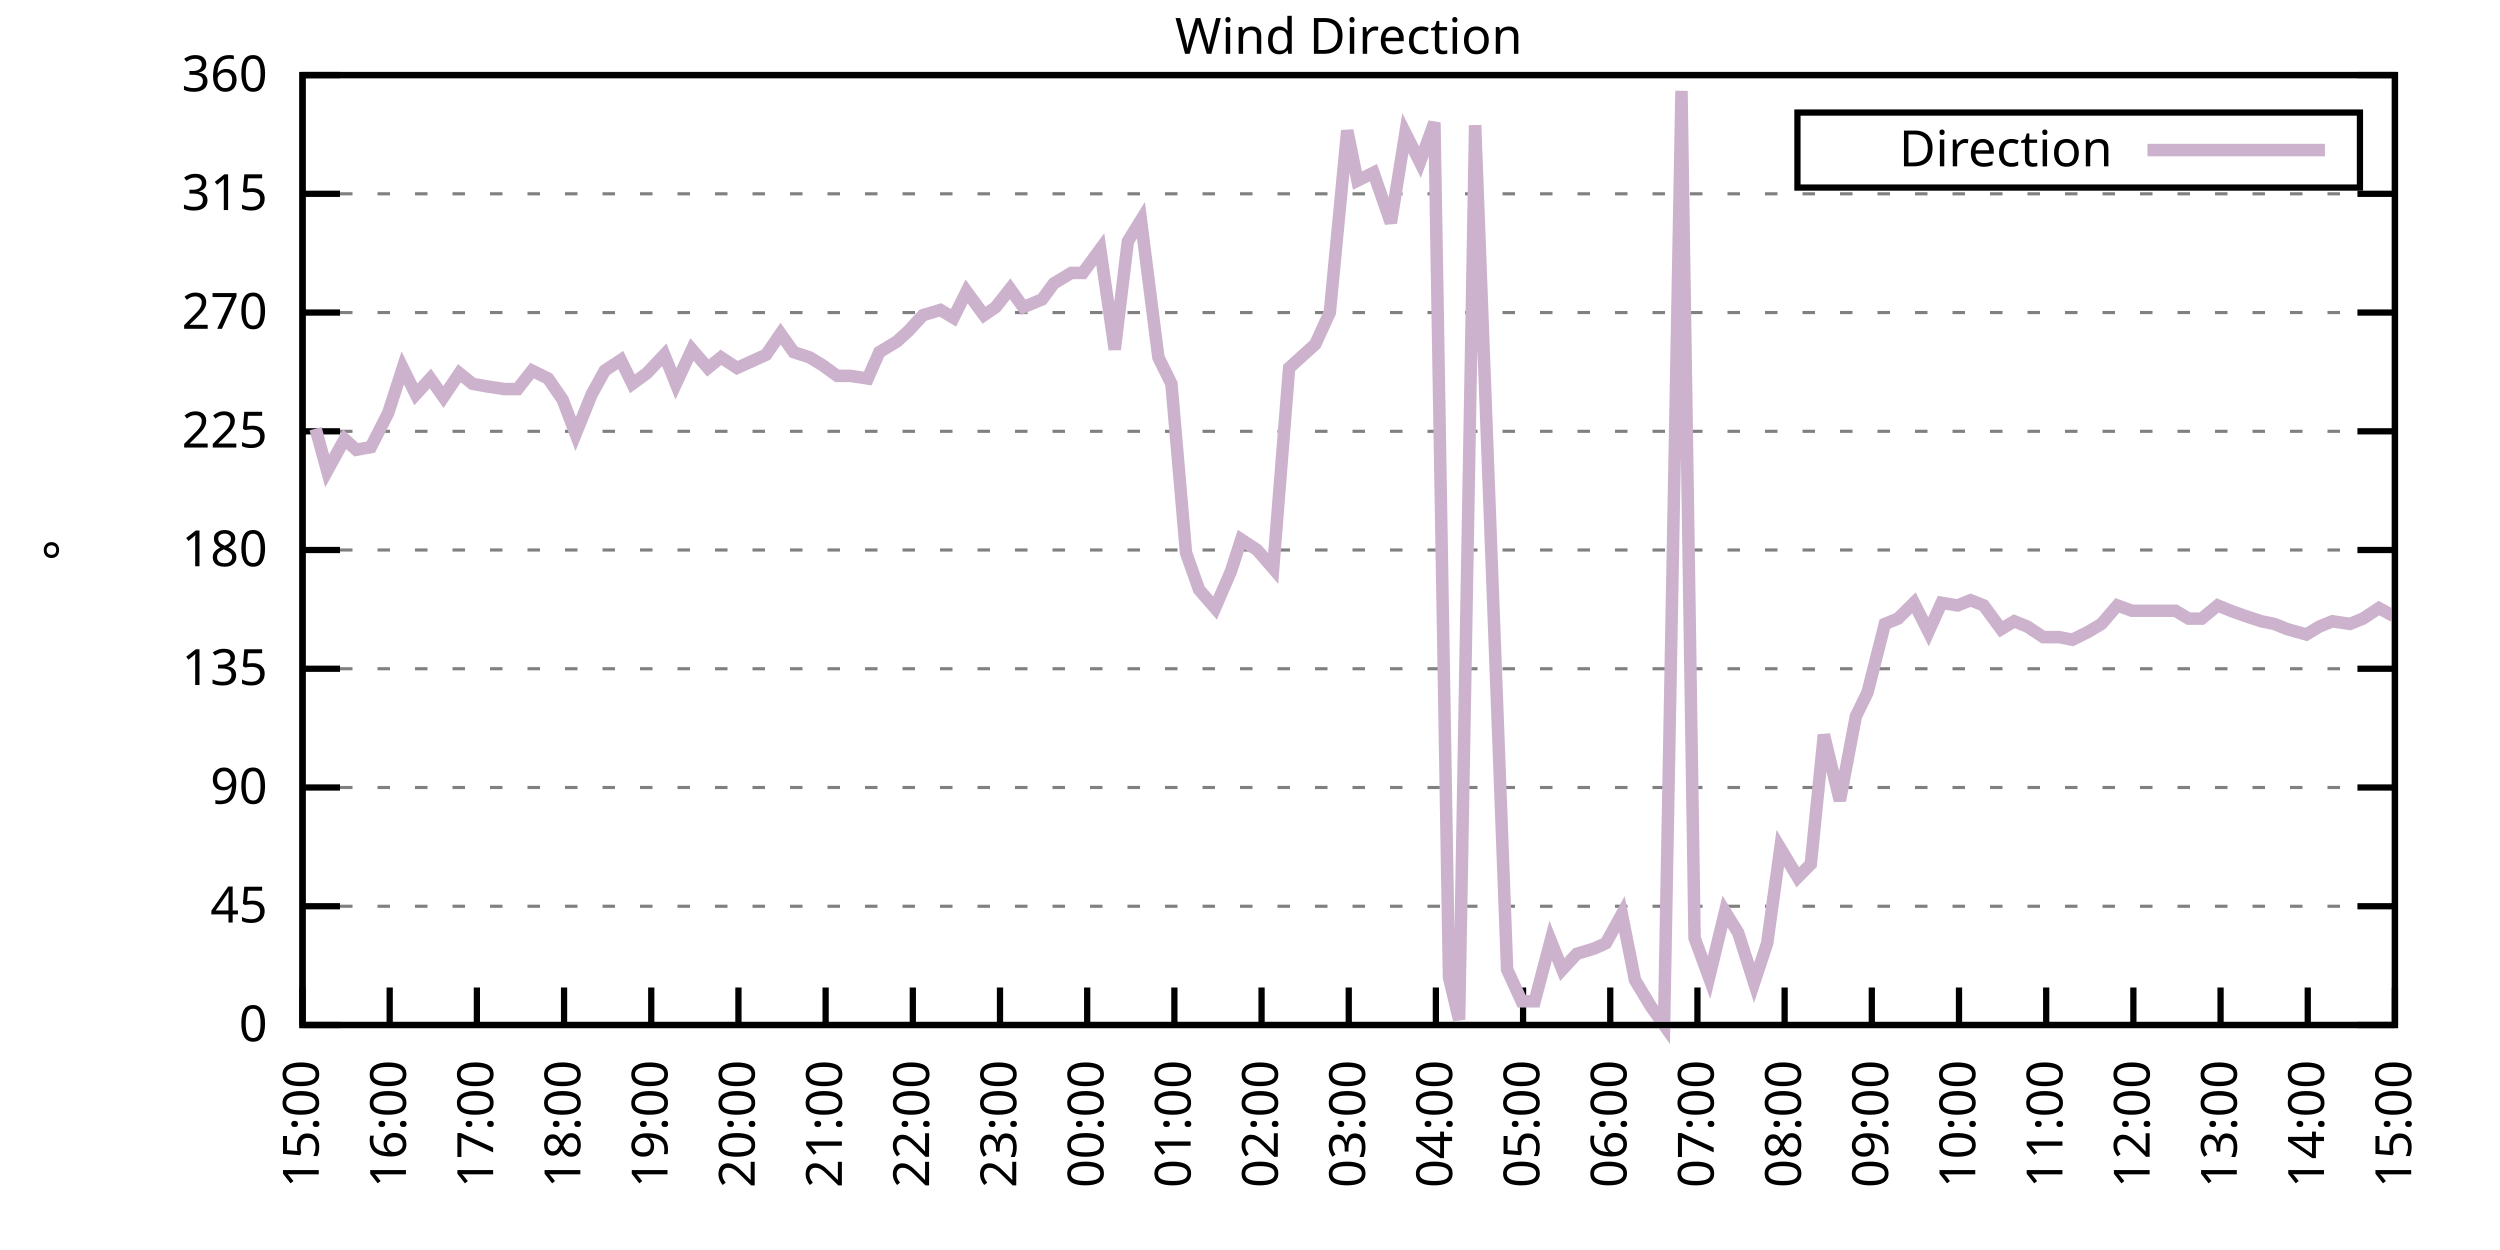
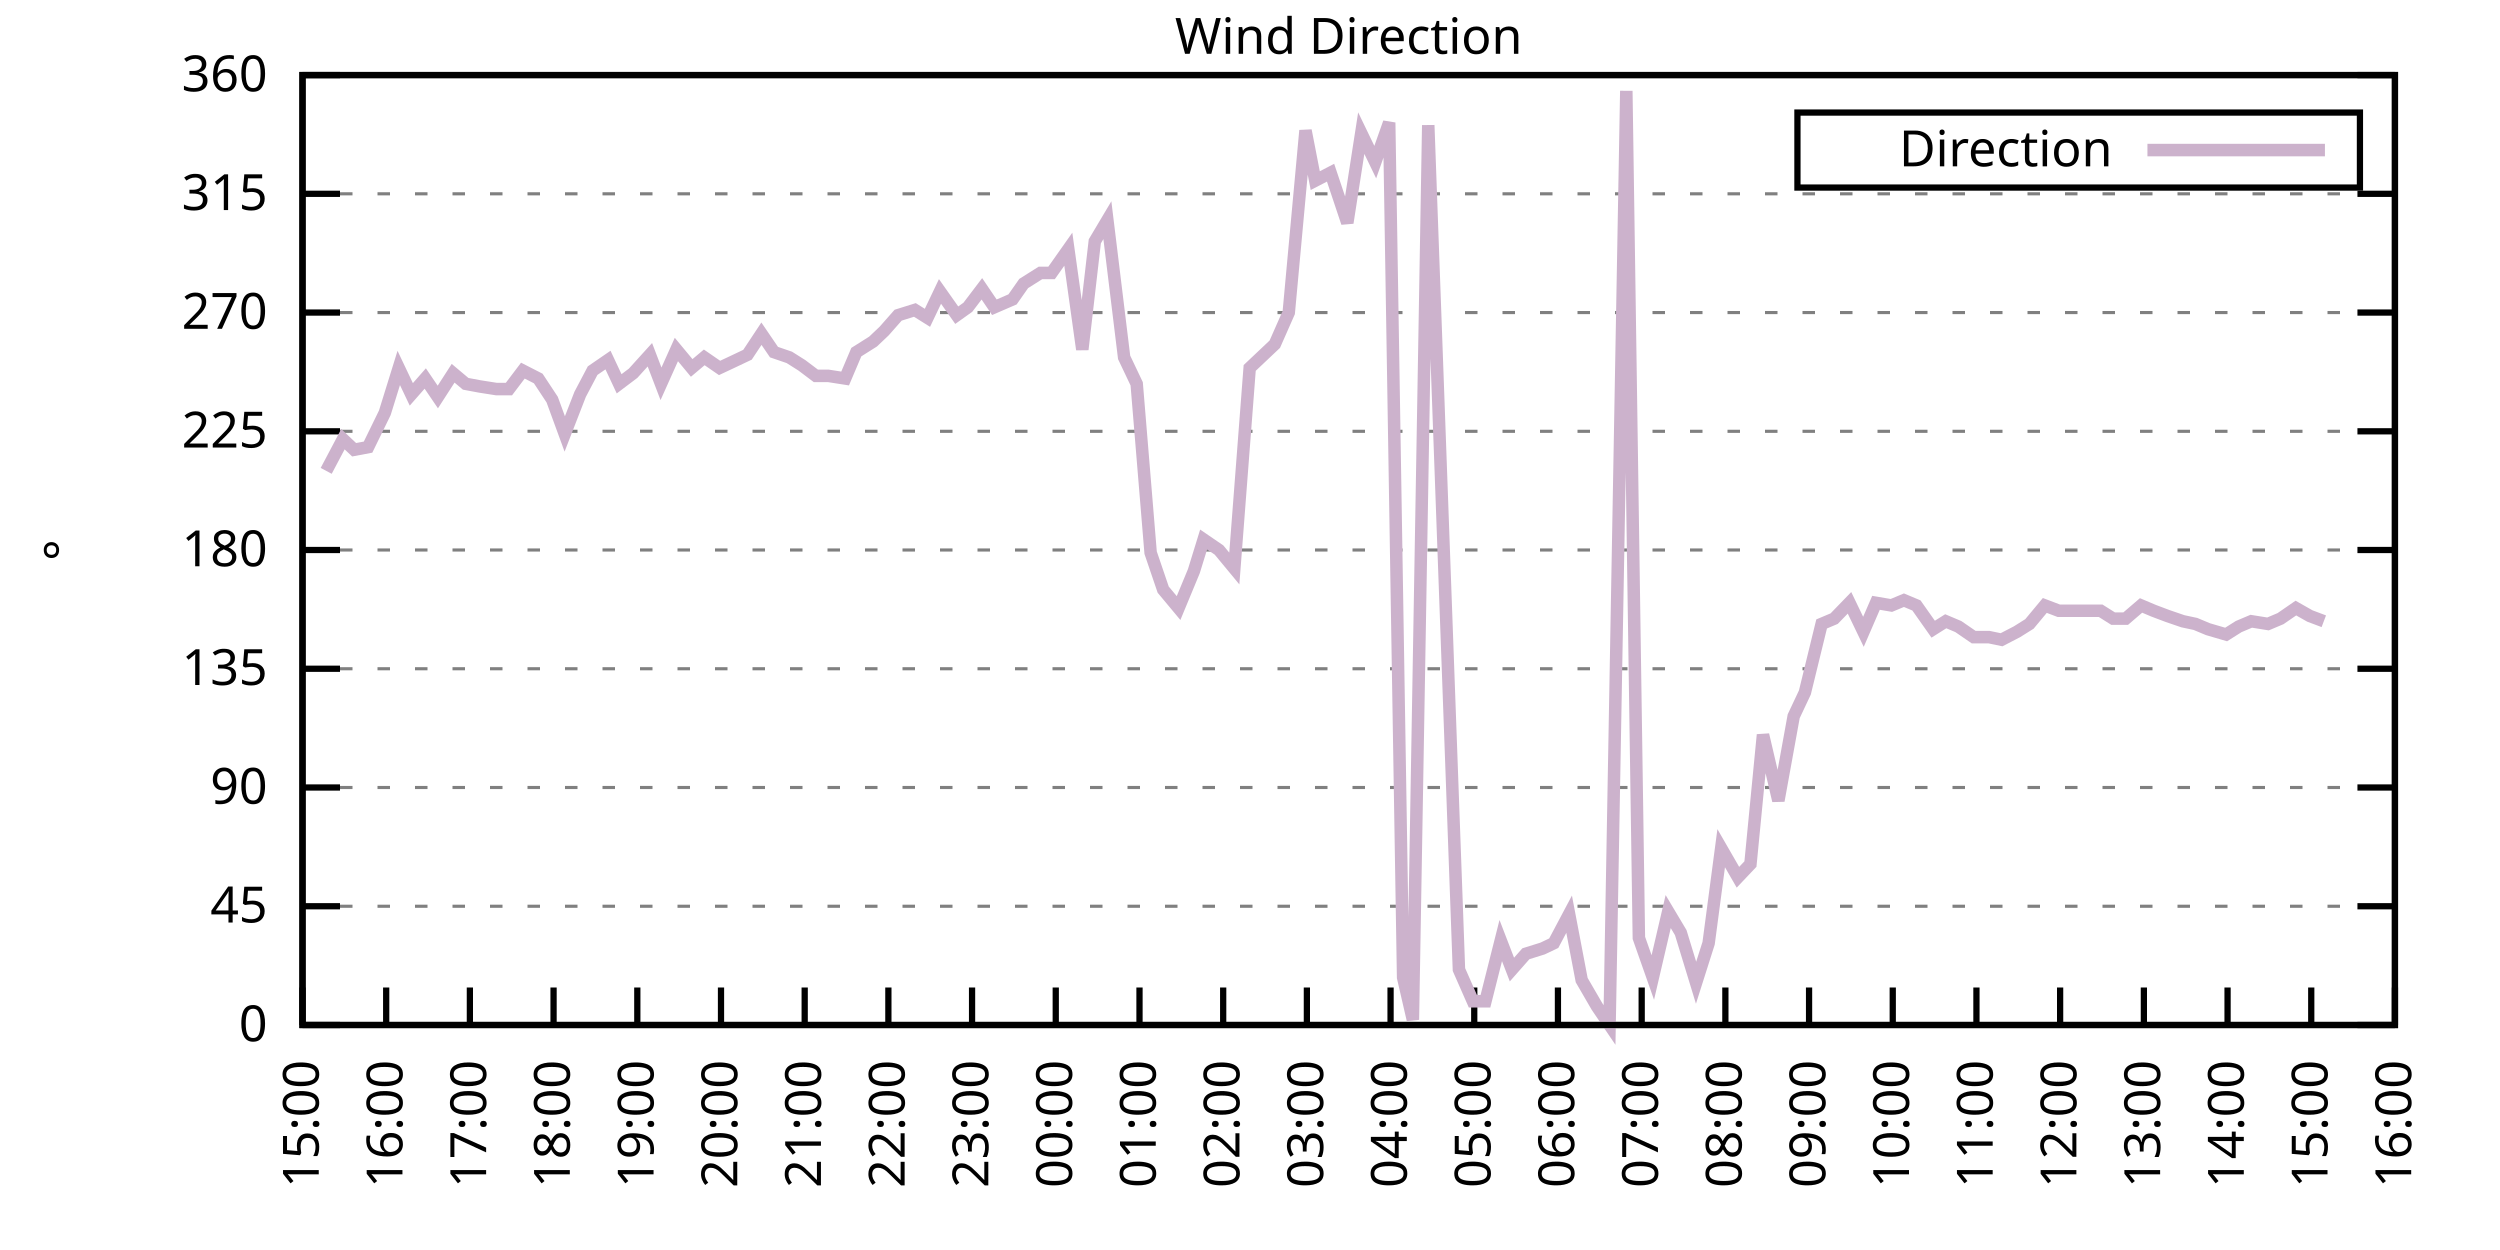
<svg xmlns="http://www.w3.org/2000/svg" xmlns:xlink="http://www.w3.org/1999/xlink" width="400" height="200" viewBox="0 0 400 200">
  <g id="gnuplot_canvas">
    <rect x="0" y="0" width="400" height="200" fill="none" />
    <defs>
      <circle id="gpDot" r="0.5" stroke-width="0.5" stroke="currentColor" />
      <path id="gpPt0" stroke-width="0.333" stroke="currentColor" d="M-1,0 h2 M0,-1 v2" />
      <path id="gpPt1" stroke-width="0.333" stroke="currentColor" d="M-1,-1 L1,1 M1,-1 L-1,1" />
      <path id="gpPt2" stroke-width="0.333" stroke="currentColor" d="M-1,0 L1,0 M0,-1 L0,1 M-1,-1 L1,1 M-1,1 L1,-1" />
      <rect id="gpPt3" stroke-width="0.333" stroke="currentColor" x="-1" y="-1" width="2" height="2" />
      <rect id="gpPt4" stroke-width="0.333" stroke="currentColor" fill="currentColor" x="-1" y="-1" width="2" height="2" />
      <circle id="gpPt5" stroke-width="0.333" stroke="currentColor" cx="0" cy="0" r="1" />
      <use xlink:href="#gpPt5" id="gpPt6" fill="currentColor" stroke="none" />
      <path id="gpPt7" stroke-width="0.333" stroke="currentColor" d="M0,-1.33 L-1.33,0.67 L1.33,0.67 z" />
      <use xlink:href="#gpPt7" id="gpPt8" fill="currentColor" stroke="none" />
      <use xlink:href="#gpPt7" id="gpPt9" stroke="currentColor" transform="rotate(180)" />
      <use xlink:href="#gpPt9" id="gpPt10" fill="currentColor" stroke="none" />
      <use xlink:href="#gpPt3" id="gpPt11" stroke="currentColor" transform="rotate(45)" />
      <use xlink:href="#gpPt11" id="gpPt12" fill="currentColor" stroke="none" />
      <path id="gpPt13" stroke-width="0.333" stroke="currentColor" d="M0,1.330 L1.265,0.411 L0.782,-1.067 L-0.782,-1.076 L-1.265,0.411 z" />
      <use xlink:href="#gpPt13" id="gpPt14" fill="currentColor" stroke="none" />
      <filter id="textbox" filterUnits="objectBoundingBox" x="0" y="0" height="1" width="1">
        <feFlood flood-color="white" flood-opacity="1" result="bgnd" />
        <feComposite in="SourceGraphic" in2="bgnd" operator="atop" />
      </filter>
      <filter id="greybox" filterUnits="objectBoundingBox" x="0" y="0" height="1" width="1">
        <feFlood flood-color="lightgrey" flood-opacity="1" result="grey" />
        <feComposite in="SourceGraphic" in2="grey" operator="atop" />
      </filter>
    </defs>
    <g fill="none" color="white" stroke="currentColor" stroke-width="1.00" stroke-linecap="butt" stroke-linejoin="miter">
</g>
    <g fill="none" color="black" stroke="currentColor" stroke-width="1.00" stroke-linecap="butt" stroke-linejoin="miter">
      <g stroke="none" shape-rendering="crispEdges">
        <polygon fill="rgb(255, 255, 255)" points="48.40,164.00 383.18,164.00 383.18,12.02 48.40,12.02 " />
      </g>
    </g>
    <g fill="none" color="black" stroke="currentColor" stroke-width="1.00" stroke-linecap="butt" stroke-linejoin="miter">
</g>
    <g fill="none" color="black" stroke="black" stroke-width="0.50" stroke-linecap="butt" stroke-linejoin="miter">
</g>
    <g fill="none" color="gray" stroke="currentColor" stroke-width="0.50" stroke-linecap="butt" stroke-linejoin="miter">
      <path stroke="gray" stroke-dasharray="2,4" class="gridline" d="M48.40,164.00 L383.19,164.00  " />
    </g>
    <g fill="none" color="gray" stroke="gray" stroke-width="1.00" stroke-linecap="butt" stroke-linejoin="miter">
</g>
    <g fill="none" color="black" stroke="currentColor" stroke-width="1.00" stroke-linecap="butt" stroke-linejoin="miter">
      <path stroke="black" d="M48.40,164.00 L54.40,164.00 M383.19,164.00 L377.19,164.00  " />
      <g transform="translate(42.80,166.60)" stroke="none" fill="black" font-family="Sans" font-size="8.00" text-anchor="end">
        <text>
          <tspan font-family="Sans"> 0</tspan>
        </text>
      </g>
    </g>
    <g fill="none" color="black" stroke="currentColor" stroke-width="1.00" stroke-linecap="butt" stroke-linejoin="miter">
</g>
    <g fill="none" color="black" stroke="black" stroke-width="0.50" stroke-linecap="butt" stroke-linejoin="miter">
</g>
    <g fill="none" color="gray" stroke="currentColor" stroke-width="0.50" stroke-linecap="butt" stroke-linejoin="miter">
      <path stroke="gray" stroke-dasharray="2,4" class="gridline" d="M48.40,145.00 L383.19,145.00  " />
    </g>
    <g fill="none" color="gray" stroke="gray" stroke-width="1.00" stroke-linecap="butt" stroke-linejoin="miter">
</g>
    <g fill="none" color="black" stroke="currentColor" stroke-width="1.00" stroke-linecap="butt" stroke-linejoin="miter">
      <path stroke="black" d="M48.40,145.00 L54.40,145.00 M383.19,145.00 L377.19,145.00  " />
      <g transform="translate(42.80,147.60)" stroke="none" fill="black" font-family="Sans" font-size="8.00" text-anchor="end">
        <text>
          <tspan font-family="Sans"> 45</tspan>
        </text>
      </g>
    </g>
    <g fill="none" color="black" stroke="currentColor" stroke-width="1.00" stroke-linecap="butt" stroke-linejoin="miter">
</g>
    <g fill="none" color="black" stroke="black" stroke-width="0.50" stroke-linecap="butt" stroke-linejoin="miter">
</g>
    <g fill="none" color="gray" stroke="currentColor" stroke-width="0.50" stroke-linecap="butt" stroke-linejoin="miter">
      <path stroke="gray" stroke-dasharray="2,4" class="gridline" d="M48.40,126.00 L383.19,126.00  " />
    </g>
    <g fill="none" color="gray" stroke="gray" stroke-width="1.00" stroke-linecap="butt" stroke-linejoin="miter">
</g>
    <g fill="none" color="black" stroke="currentColor" stroke-width="1.00" stroke-linecap="butt" stroke-linejoin="miter">
      <path stroke="black" d="M48.40,126.00 L54.40,126.00 M383.19,126.00 L377.19,126.00  " />
      <g transform="translate(42.80,128.60)" stroke="none" fill="black" font-family="Sans" font-size="8.00" text-anchor="end">
        <text>
          <tspan font-family="Sans"> 90</tspan>
        </text>
      </g>
    </g>
    <g fill="none" color="black" stroke="currentColor" stroke-width="1.00" stroke-linecap="butt" stroke-linejoin="miter">
</g>
    <g fill="none" color="black" stroke="black" stroke-width="0.50" stroke-linecap="butt" stroke-linejoin="miter">
</g>
    <g fill="none" color="gray" stroke="currentColor" stroke-width="0.50" stroke-linecap="butt" stroke-linejoin="miter">
      <path stroke="gray" stroke-dasharray="2,4" class="gridline" d="M48.40,107.00 L383.19,107.00  " />
    </g>
    <g fill="none" color="gray" stroke="gray" stroke-width="1.00" stroke-linecap="butt" stroke-linejoin="miter">
</g>
    <g fill="none" color="black" stroke="currentColor" stroke-width="1.00" stroke-linecap="butt" stroke-linejoin="miter">
      <path stroke="black" d="M48.40,107.00 L54.40,107.00 M383.19,107.00 L377.19,107.00  " />
      <g transform="translate(42.80,109.60)" stroke="none" fill="black" font-family="Sans" font-size="8.00" text-anchor="end">
        <text>
          <tspan font-family="Sans"> 135</tspan>
        </text>
      </g>
    </g>
    <g fill="none" color="black" stroke="currentColor" stroke-width="1.00" stroke-linecap="butt" stroke-linejoin="miter">
</g>
    <g fill="none" color="black" stroke="black" stroke-width="0.50" stroke-linecap="butt" stroke-linejoin="miter">
</g>
    <g fill="none" color="gray" stroke="currentColor" stroke-width="0.50" stroke-linecap="butt" stroke-linejoin="miter">
      <path stroke="gray" stroke-dasharray="2,4" class="gridline" d="M48.40,88.00 L383.19,88.00  " />
    </g>
    <g fill="none" color="gray" stroke="gray" stroke-width="1.00" stroke-linecap="butt" stroke-linejoin="miter">
</g>
    <g fill="none" color="black" stroke="currentColor" stroke-width="1.00" stroke-linecap="butt" stroke-linejoin="miter">
      <path stroke="black" d="M48.40,88.00 L54.40,88.00 M383.19,88.00 L377.19,88.00  " />
      <g transform="translate(42.80,90.60)" stroke="none" fill="black" font-family="Sans" font-size="8.00" text-anchor="end">
        <text>
          <tspan font-family="Sans"> 180</tspan>
        </text>
      </g>
    </g>
    <g fill="none" color="black" stroke="currentColor" stroke-width="1.00" stroke-linecap="butt" stroke-linejoin="miter">
</g>
    <g fill="none" color="black" stroke="black" stroke-width="0.50" stroke-linecap="butt" stroke-linejoin="miter">
</g>
    <g fill="none" color="gray" stroke="currentColor" stroke-width="0.50" stroke-linecap="butt" stroke-linejoin="miter">
      <path stroke="gray" stroke-dasharray="2,4" class="gridline" d="M48.40,69.01 L383.19,69.01  " />
    </g>
    <g fill="none" color="gray" stroke="gray" stroke-width="1.00" stroke-linecap="butt" stroke-linejoin="miter">
</g>
    <g fill="none" color="black" stroke="currentColor" stroke-width="1.00" stroke-linecap="butt" stroke-linejoin="miter">
      <path stroke="black" d="M48.40,69.01 L54.40,69.01 M383.19,69.01 L377.19,69.01  " />
      <g transform="translate(42.80,71.61)" stroke="none" fill="black" font-family="Sans" font-size="8.00" text-anchor="end">
        <text>
          <tspan font-family="Sans"> 225</tspan>
        </text>
      </g>
    </g>
    <g fill="none" color="black" stroke="currentColor" stroke-width="1.00" stroke-linecap="butt" stroke-linejoin="miter">
</g>
    <g fill="none" color="black" stroke="black" stroke-width="0.50" stroke-linecap="butt" stroke-linejoin="miter">
</g>
    <g fill="none" color="gray" stroke="currentColor" stroke-width="0.50" stroke-linecap="butt" stroke-linejoin="miter">
      <path stroke="gray" stroke-dasharray="2,4" class="gridline" d="M48.40,50.01 L383.19,50.01  " />
    </g>
    <g fill="none" color="gray" stroke="gray" stroke-width="1.00" stroke-linecap="butt" stroke-linejoin="miter">
</g>
    <g fill="none" color="black" stroke="currentColor" stroke-width="1.00" stroke-linecap="butt" stroke-linejoin="miter">
      <path stroke="black" d="M48.40,50.01 L54.40,50.01 M383.19,50.01 L377.19,50.01  " />
      <g transform="translate(42.80,52.61)" stroke="none" fill="black" font-family="Sans" font-size="8.00" text-anchor="end">
        <text>
          <tspan font-family="Sans"> 270</tspan>
        </text>
      </g>
    </g>
    <g fill="none" color="black" stroke="currentColor" stroke-width="1.00" stroke-linecap="butt" stroke-linejoin="miter">
</g>
    <g fill="none" color="black" stroke="black" stroke-width="0.50" stroke-linecap="butt" stroke-linejoin="miter">
</g>
    <g fill="none" color="gray" stroke="currentColor" stroke-width="0.50" stroke-linecap="butt" stroke-linejoin="miter">
      <path stroke="gray" stroke-dasharray="2,4" class="gridline" d="M48.40,31.01 L383.19,31.01  " />
    </g>
    <g fill="none" color="gray" stroke="gray" stroke-width="1.00" stroke-linecap="butt" stroke-linejoin="miter">
</g>
    <g fill="none" color="black" stroke="currentColor" stroke-width="1.00" stroke-linecap="butt" stroke-linejoin="miter">
      <path stroke="black" d="M48.40,31.01 L54.40,31.01 M383.19,31.01 L377.19,31.01  " />
      <g transform="translate(42.80,33.61)" stroke="none" fill="black" font-family="Sans" font-size="8.00" text-anchor="end">
        <text>
          <tspan font-family="Sans"> 315</tspan>
        </text>
      </g>
    </g>
    <g fill="none" color="black" stroke="currentColor" stroke-width="1.00" stroke-linecap="butt" stroke-linejoin="miter">
</g>
    <g fill="none" color="black" stroke="black" stroke-width="0.50" stroke-linecap="butt" stroke-linejoin="miter">
</g>
    <g fill="none" color="gray" stroke="currentColor" stroke-width="0.50" stroke-linecap="butt" stroke-linejoin="miter">
      <path stroke="gray" stroke-dasharray="2,4" class="gridline" d="M48.40,12.01 L383.19,12.01  " />
    </g>
    <g fill="none" color="gray" stroke="gray" stroke-width="1.00" stroke-linecap="butt" stroke-linejoin="miter">
</g>
    <g fill="none" color="black" stroke="currentColor" stroke-width="1.00" stroke-linecap="butt" stroke-linejoin="miter">
      <path stroke="black" d="M48.40,12.01 L54.40,12.01 M383.19,12.01 L377.19,12.01  " />
      <g transform="translate(42.80,14.61)" stroke="none" fill="black" font-family="Sans" font-size="8.00" text-anchor="end">
        <text>
          <tspan font-family="Sans"> 360</tspan>
        </text>
      </g>
    </g>
    <g fill="none" color="black" stroke="currentColor" stroke-width="1.00" stroke-linecap="butt" stroke-linejoin="miter">
      <path stroke="black" d="M48.40,164.00 L48.40,158.00  " />
      <g transform="translate(51.00,169.60) rotate(270.00)" stroke="none" fill="black" font-family="Sans" font-size="8.00" text-anchor="end">
        <text>
          <tspan font-family="Sans">15:00</tspan>
        </text>
      </g>
    </g>
    <g fill="none" color="black" stroke="currentColor" stroke-width="1.00" stroke-linecap="butt" stroke-linejoin="miter">
-       <path stroke="black" d="M62.35,164.00 L62.35,158.00  " />
-       <g transform="translate(64.95,169.60) rotate(270.00)" stroke="none" fill="black" font-family="Sans" font-size="8.00" text-anchor="end">
+       <path stroke="black" d="M61.79,164.00 L61.79,158.00  " />
+       <g transform="translate(64.39,169.60) rotate(270.00)" stroke="none" fill="black" font-family="Sans" font-size="8.00" text-anchor="end">
        <text>
          <tspan font-family="Sans">16:00</tspan>
        </text>
      </g>
    </g>
    <g fill="none" color="black" stroke="currentColor" stroke-width="1.00" stroke-linecap="butt" stroke-linejoin="miter">
-       <path stroke="black" d="M76.30,164.00 L76.30,158.00  " />
-       <g transform="translate(78.90,169.60) rotate(270.00)" stroke="none" fill="black" font-family="Sans" font-size="8.00" text-anchor="end">
+       <path stroke="black" d="M75.18,164.00 L75.18,158.00  " />
+       <g transform="translate(77.78,169.60) rotate(270.00)" stroke="none" fill="black" font-family="Sans" font-size="8.00" text-anchor="end">
        <text>
          <tspan font-family="Sans">17:00</tspan>
        </text>
      </g>
    </g>
    <g fill="none" color="black" stroke="currentColor" stroke-width="1.00" stroke-linecap="butt" stroke-linejoin="miter">
-       <path stroke="black" d="M90.25,164.00 L90.25,158.00  " />
-       <g transform="translate(92.85,169.60) rotate(270.00)" stroke="none" fill="black" font-family="Sans" font-size="8.00" text-anchor="end">
+       <path stroke="black" d="M88.57,164.00 L88.57,158.00  " />
+       <g transform="translate(91.17,169.60) rotate(270.00)" stroke="none" fill="black" font-family="Sans" font-size="8.00" text-anchor="end">
        <text>
          <tspan font-family="Sans">18:00</tspan>
        </text>
      </g>
    </g>
    <g fill="none" color="black" stroke="currentColor" stroke-width="1.00" stroke-linecap="butt" stroke-linejoin="miter">
-       <path stroke="black" d="M104.20,164.00 L104.20,158.00  " />
-       <g transform="translate(106.80,169.60) rotate(270.00)" stroke="none" fill="black" font-family="Sans" font-size="8.00" text-anchor="end">
+       <path stroke="black" d="M101.97,164.00 L101.97,158.00  " />
+       <g transform="translate(104.57,169.60) rotate(270.00)" stroke="none" fill="black" font-family="Sans" font-size="8.00" text-anchor="end">
        <text>
          <tspan font-family="Sans">19:00</tspan>
        </text>
      </g>
    </g>
    <g fill="none" color="black" stroke="currentColor" stroke-width="1.00" stroke-linecap="butt" stroke-linejoin="miter">
-       <path stroke="black" d="M118.15,164.00 L118.15,158.00  " />
-       <g transform="translate(120.75,169.60) rotate(270.00)" stroke="none" fill="black" font-family="Sans" font-size="8.00" text-anchor="end">
+       <path stroke="black" d="M115.36,164.00 L115.36,158.00  " />
+       <g transform="translate(117.96,169.60) rotate(270.00)" stroke="none" fill="black" font-family="Sans" font-size="8.00" text-anchor="end">
        <text>
          <tspan font-family="Sans">20:00</tspan>
        </text>
      </g>
    </g>
    <g fill="none" color="black" stroke="currentColor" stroke-width="1.00" stroke-linecap="butt" stroke-linejoin="miter">
-       <path stroke="black" d="M132.10,164.00 L132.10,158.00  " />
-       <g transform="translate(134.70,169.60) rotate(270.00)" stroke="none" fill="black" font-family="Sans" font-size="8.00" text-anchor="end">
+       <path stroke="black" d="M128.75,164.00 L128.75,158.00  " />
+       <g transform="translate(131.35,169.60) rotate(270.00)" stroke="none" fill="black" font-family="Sans" font-size="8.00" text-anchor="end">
        <text>
          <tspan font-family="Sans">21:00</tspan>
        </text>
      </g>
    </g>
    <g fill="none" color="black" stroke="currentColor" stroke-width="1.00" stroke-linecap="butt" stroke-linejoin="miter">
-       <path stroke="black" d="M146.05,164.00 L146.05,158.00  " />
-       <g transform="translate(148.65,169.60) rotate(270.00)" stroke="none" fill="black" font-family="Sans" font-size="8.00" text-anchor="end">
+       <path stroke="black" d="M142.14,164.00 L142.14,158.00  " />
+       <g transform="translate(144.74,169.60) rotate(270.00)" stroke="none" fill="black" font-family="Sans" font-size="8.00" text-anchor="end">
        <text>
          <tspan font-family="Sans">22:00</tspan>
        </text>
      </g>
    </g>
    <g fill="none" color="black" stroke="currentColor" stroke-width="1.00" stroke-linecap="butt" stroke-linejoin="miter">
-       <path stroke="black" d="M160.00,164.00 L160.00,158.00  " />
-       <g transform="translate(162.60,169.60) rotate(270.00)" stroke="none" fill="black" font-family="Sans" font-size="8.00" text-anchor="end">
+       <path stroke="black" d="M155.53,164.00 L155.53,158.00  " />
+       <g transform="translate(158.13,169.60) rotate(270.00)" stroke="none" fill="black" font-family="Sans" font-size="8.00" text-anchor="end">
        <text>
          <tspan font-family="Sans">23:00</tspan>
        </text>
      </g>
    </g>
    <g fill="none" color="black" stroke="currentColor" stroke-width="1.00" stroke-linecap="butt" stroke-linejoin="miter">
-       <path stroke="black" d="M173.95,164.00 L173.95,158.00  " />
-       <g transform="translate(176.55,169.60) rotate(270.00)" stroke="none" fill="black" font-family="Sans" font-size="8.00" text-anchor="end">
+       <path stroke="black" d="M168.92,164.00 L168.92,158.00  " />
+       <g transform="translate(171.52,169.60) rotate(270.00)" stroke="none" fill="black" font-family="Sans" font-size="8.00" text-anchor="end">
        <text>
          <tspan font-family="Sans">00:00</tspan>
        </text>
      </g>
    </g>
    <g fill="none" color="black" stroke="currentColor" stroke-width="1.00" stroke-linecap="butt" stroke-linejoin="miter">
-       <path stroke="black" d="M187.90,164.00 L187.90,158.00  " />
-       <g transform="translate(190.50,169.60) rotate(270.00)" stroke="none" fill="black" font-family="Sans" font-size="8.00" text-anchor="end">
+       <path stroke="black" d="M182.32,164.00 L182.32,158.00  " />
+       <g transform="translate(184.92,169.60) rotate(270.00)" stroke="none" fill="black" font-family="Sans" font-size="8.00" text-anchor="end">
        <text>
          <tspan font-family="Sans">01:00</tspan>
        </text>
      </g>
    </g>
    <g fill="none" color="black" stroke="currentColor" stroke-width="1.00" stroke-linecap="butt" stroke-linejoin="miter">
-       <path stroke="black" d="M201.85,164.00 L201.85,158.00  " />
-       <g transform="translate(204.45,169.60) rotate(270.00)" stroke="none" fill="black" font-family="Sans" font-size="8.00" text-anchor="end">
+       <path stroke="black" d="M195.71,164.00 L195.71,158.00  " />
+       <g transform="translate(198.31,169.60) rotate(270.00)" stroke="none" fill="black" font-family="Sans" font-size="8.00" text-anchor="end">
        <text>
          <tspan font-family="Sans">02:00</tspan>
        </text>
      </g>
    </g>
    <g fill="none" color="black" stroke="currentColor" stroke-width="1.00" stroke-linecap="butt" stroke-linejoin="miter">
-       <path stroke="black" d="M215.80,164.00 L215.80,158.00  " />
-       <g transform="translate(218.40,169.60) rotate(270.00)" stroke="none" fill="black" font-family="Sans" font-size="8.00" text-anchor="end">
+       <path stroke="black" d="M209.10,164.00 L209.10,158.00  " />
+       <g transform="translate(211.70,169.60) rotate(270.00)" stroke="none" fill="black" font-family="Sans" font-size="8.00" text-anchor="end">
        <text>
          <tspan font-family="Sans">03:00</tspan>
        </text>
      </g>
    </g>
    <g fill="none" color="black" stroke="currentColor" stroke-width="1.00" stroke-linecap="butt" stroke-linejoin="miter">
-       <path stroke="black" d="M229.74,164.00 L229.74,158.00  " />
-       <g transform="translate(232.34,169.60) rotate(270.00)" stroke="none" fill="black" font-family="Sans" font-size="8.00" text-anchor="end">
+       <path stroke="black" d="M222.49,164.00 L222.49,158.00  " />
+       <g transform="translate(225.09,169.60) rotate(270.00)" stroke="none" fill="black" font-family="Sans" font-size="8.00" text-anchor="end">
        <text>
          <tspan font-family="Sans">04:00</tspan>
        </text>
      </g>
    </g>
    <g fill="none" color="black" stroke="currentColor" stroke-width="1.00" stroke-linecap="butt" stroke-linejoin="miter">
-       <path stroke="black" d="M243.69,164.00 L243.69,158.00  " />
-       <g transform="translate(246.29,169.60) rotate(270.00)" stroke="none" fill="black" font-family="Sans" font-size="8.00" text-anchor="end">
+       <path stroke="black" d="M235.88,164.00 L235.88,158.00  " />
+       <g transform="translate(238.48,169.60) rotate(270.00)" stroke="none" fill="black" font-family="Sans" font-size="8.00" text-anchor="end">
        <text>
          <tspan font-family="Sans">05:00</tspan>
        </text>
      </g>
    </g>
    <g fill="none" color="black" stroke="currentColor" stroke-width="1.00" stroke-linecap="butt" stroke-linejoin="miter">
-       <path stroke="black" d="M257.64,164.00 L257.64,158.00  " />
-       <g transform="translate(260.24,169.60) rotate(270.00)" stroke="none" fill="black" font-family="Sans" font-size="8.00" text-anchor="end">
+       <path stroke="black" d="M249.27,164.00 L249.27,158.00  " />
+       <g transform="translate(251.87,169.60) rotate(270.00)" stroke="none" fill="black" font-family="Sans" font-size="8.00" text-anchor="end">
        <text>
          <tspan font-family="Sans">06:00</tspan>
        </text>
      </g>
    </g>
    <g fill="none" color="black" stroke="currentColor" stroke-width="1.00" stroke-linecap="butt" stroke-linejoin="miter">
-       <path stroke="black" d="M271.59,164.00 L271.59,158.00  " />
-       <g transform="translate(274.19,169.60) rotate(270.00)" stroke="none" fill="black" font-family="Sans" font-size="8.00" text-anchor="end">
+       <path stroke="black" d="M262.67,164.00 L262.67,158.00  " />
+       <g transform="translate(265.27,169.60) rotate(270.00)" stroke="none" fill="black" font-family="Sans" font-size="8.00" text-anchor="end">
        <text>
          <tspan font-family="Sans">07:00</tspan>
        </text>
      </g>
    </g>
    <g fill="none" color="black" stroke="currentColor" stroke-width="1.00" stroke-linecap="butt" stroke-linejoin="miter">
-       <path stroke="black" d="M285.54,164.00 L285.54,158.00  " />
-       <g transform="translate(288.14,169.60) rotate(270.00)" stroke="none" fill="black" font-family="Sans" font-size="8.00" text-anchor="end">
+       <path stroke="black" d="M276.06,164.00 L276.06,158.00  " />
+       <g transform="translate(278.66,169.60) rotate(270.00)" stroke="none" fill="black" font-family="Sans" font-size="8.00" text-anchor="end">
        <text>
          <tspan font-family="Sans">08:00</tspan>
        </text>
      </g>
    </g>
    <g fill="none" color="black" stroke="currentColor" stroke-width="1.00" stroke-linecap="butt" stroke-linejoin="miter">
-       <path stroke="black" d="M299.49,164.00 L299.49,158.00  " />
-       <g transform="translate(302.09,169.60) rotate(270.00)" stroke="none" fill="black" font-family="Sans" font-size="8.00" text-anchor="end">
+       <path stroke="black" d="M289.45,164.00 L289.45,158.00  " />
+       <g transform="translate(292.05,169.60) rotate(270.00)" stroke="none" fill="black" font-family="Sans" font-size="8.00" text-anchor="end">
        <text>
          <tspan font-family="Sans">09:00</tspan>
        </text>
      </g>
    </g>
    <g fill="none" color="black" stroke="currentColor" stroke-width="1.00" stroke-linecap="butt" stroke-linejoin="miter">
-       <path stroke="black" d="M313.44,164.00 L313.44,158.00  " />
-       <g transform="translate(316.04,169.60) rotate(270.00)" stroke="none" fill="black" font-family="Sans" font-size="8.00" text-anchor="end">
+       <path stroke="black" d="M302.84,164.00 L302.84,158.00  " />
+       <g transform="translate(305.44,169.60) rotate(270.00)" stroke="none" fill="black" font-family="Sans" font-size="8.00" text-anchor="end">
        <text>
          <tspan font-family="Sans">10:00</tspan>
        </text>
      </g>
    </g>
    <g fill="none" color="black" stroke="currentColor" stroke-width="1.00" stroke-linecap="butt" stroke-linejoin="miter">
-       <path stroke="black" d="M327.39,164.00 L327.39,158.00  " />
-       <g transform="translate(329.99,169.60) rotate(270.00)" stroke="none" fill="black" font-family="Sans" font-size="8.00" text-anchor="end">
+       <path stroke="black" d="M316.23,164.00 L316.23,158.00  " />
+       <g transform="translate(318.83,169.60) rotate(270.00)" stroke="none" fill="black" font-family="Sans" font-size="8.00" text-anchor="end">
        <text>
          <tspan font-family="Sans">11:00</tspan>
        </text>
      </g>
    </g>
    <g fill="none" color="black" stroke="currentColor" stroke-width="1.00" stroke-linecap="butt" stroke-linejoin="miter">
-       <path stroke="black" d="M341.34,164.00 L341.34,158.00  " />
-       <g transform="translate(343.94,169.60) rotate(270.00)" stroke="none" fill="black" font-family="Sans" font-size="8.00" text-anchor="end">
+       <path stroke="black" d="M329.62,164.00 L329.62,158.00  " />
+       <g transform="translate(332.22,169.60) rotate(270.00)" stroke="none" fill="black" font-family="Sans" font-size="8.00" text-anchor="end">
        <text>
          <tspan font-family="Sans">12:00</tspan>
        </text>
      </g>
    </g>
    <g fill="none" color="black" stroke="currentColor" stroke-width="1.00" stroke-linecap="butt" stroke-linejoin="miter">
-       <path stroke="black" d="M355.29,164.00 L355.29,158.00  " />
-       <g transform="translate(357.89,169.60) rotate(270.00)" stroke="none" fill="black" font-family="Sans" font-size="8.00" text-anchor="end">
+       <path stroke="black" d="M343.02,164.00 L343.02,158.00  " />
+       <g transform="translate(345.62,169.60) rotate(270.00)" stroke="none" fill="black" font-family="Sans" font-size="8.00" text-anchor="end">
        <text>
          <tspan font-family="Sans">13:00</tspan>
        </text>
      </g>
    </g>
    <g fill="none" color="black" stroke="currentColor" stroke-width="1.00" stroke-linecap="butt" stroke-linejoin="miter">
-       <path stroke="black" d="M369.24,164.00 L369.24,158.00  " />
-       <g transform="translate(371.84,169.60) rotate(270.00)" stroke="none" fill="black" font-family="Sans" font-size="8.00" text-anchor="end">
+       <path stroke="black" d="M356.41,164.00 L356.41,158.00  " />
+       <g transform="translate(359.01,169.60) rotate(270.00)" stroke="none" fill="black" font-family="Sans" font-size="8.00" text-anchor="end">
        <text>
          <tspan font-family="Sans">14:00</tspan>
+         </text>
+       </g>
+     </g>
+     <g fill="none" color="black" stroke="currentColor" stroke-width="1.00" stroke-linecap="butt" stroke-linejoin="miter">
+       <path stroke="black" d="M369.80,164.00 L369.80,158.00  " />
+       <g transform="translate(372.40,169.60) rotate(270.00)" stroke="none" fill="black" font-family="Sans" font-size="8.00" text-anchor="end">
+         <text>
+           <tspan font-family="Sans">15:00</tspan>
        </text>
      </g>
    </g>
    <g fill="none" color="black" stroke="currentColor" stroke-width="1.00" stroke-linecap="butt" stroke-linejoin="miter">
      <path stroke="black" d="M383.19,164.00 L383.19,158.00  " />
      <g transform="translate(385.79,169.60) rotate(270.00)" stroke="none" fill="black" font-family="Sans" font-size="8.00" text-anchor="end">
        <text>
-           <tspan font-family="Sans">15:00</tspan>
+           <tspan font-family="Sans">16:00</tspan>
        </text>
      </g>
    </g>
    <g fill="none" color="black" stroke="currentColor" stroke-width="1.00" stroke-linecap="butt" stroke-linejoin="miter">
</g>
    <g fill="none" color="black" stroke="currentColor" stroke-width="1.00" stroke-linecap="butt" stroke-linejoin="miter">
      <path stroke="black" d="M48.40,12.01 L48.40,164.00 L383.19,164.00 L383.19,12.01 L48.40,12.01 Z  " />
    </g>
    <g fill="none" color="black" stroke="currentColor" stroke-width="1.00" stroke-linecap="butt" stroke-linejoin="miter">
</g>
    <g fill="none" color="black" stroke="currentColor" stroke-width="1.00" stroke-linecap="butt" stroke-linejoin="miter">
      <path stroke="black" d="M287.59,30.01 L287.59,18.01 L377.59,18.01 L377.59,30.01 L287.59,30.01 Z  " />
    </g>
    <g id="Wind_direction_plot_1">
      <g fill="none" color="white" stroke="black" stroke-width="2.00" stroke-linecap="butt" stroke-linejoin="miter">
</g>
      <g fill="none" color="black" stroke="currentColor" stroke-width="2.00" stroke-linecap="butt" stroke-linejoin="miter">
        <g transform="translate(337.99,26.61)" stroke="none" fill="black" font-family="Sans" font-size="8.00" text-anchor="end">
          <text>
            <tspan font-family="Sans">Direction</tspan>
          </text>
        </g>
      </g>
      <g fill="none" color="black" stroke="currentColor" stroke-width="2.00" stroke-linecap="butt" stroke-linejoin="miter">
-         <path stroke="rgb(204, 178, 204)" d="M343.59,24.01 L371.99,24.01 M50.49,68.58 L52.35,75.34 L55.14,70.27 L57.00,71.96 L59.33,71.54 L62.12,66.05   L64.44,58.87 L66.53,63.10 L68.86,60.56 L70.95,63.52 L73.51,59.72 L75.60,61.41 L77.93,61.83 L80.72,62.25   L82.81,62.25 L85.13,59.30 L87.69,60.56 L90.02,63.94 L92.11,69.43 L94.67,63.10 L96.76,59.30 L99.32,57.61   L101.18,61.41 L103.50,59.72 L106.29,56.76 L108.15,61.41 L110.71,55.92 L113.27,58.87 L115.36,57.18 L117.92,58.87   L119.78,58.03 L122.57,56.76 L124.89,53.39 L126.98,56.34 L129.54,57.18 L131.63,58.45 L133.96,60.14 L136.05,60.14   L138.84,60.56 L140.70,56.34 L143.49,54.65 L145.35,52.96 L147.67,50.43 L150.46,49.59 L152.56,50.85 L154.65,46.63   L157.44,50.43 L159.30,49.16 L161.62,46.21 L163.72,49.16 L166.74,47.90 L168.60,45.36 L171.39,43.67 L173.25,43.67   L176.04,39.87 L178.36,55.92 L180.46,38.61 L182.55,35.23 L185.34,57.18 L187.43,61.41 L189.76,88.43 L191.85,94.34   L194.41,97.29 L196.96,91.38 L198.59,86.32 L201.15,88.00 L203.71,90.96 L206.26,58.87 L210.45,55.07 L212.77,50.01   L215.56,20.88 L217.19,28.90 L219.75,27.63 L222.54,35.65 L224.86,21.30 L227.19,25.94 L229.51,19.61 L231.84,156.40   L233.46,163.16 L236.02,20.03 L241.14,155.13 L243.46,160.20 L245.55,160.20 L248.11,150.49 L249.97,155.13 L252.30,152.60   L255.09,151.76 L256.95,150.91 L259.50,146.27 L261.60,156.82 L264.15,161.04 L266.25,164.00 L269.04,14.54 L271.13,150.07   L273.45,156.40 L276.01,145.85 L278.10,149.22 L280.66,157.24 L282.75,150.91 L284.85,135.71 L287.64,140.36 L289.73,138.25   L291.82,117.56 L294.38,128.11 L296.94,114.60 L298.80,110.80 L301.58,99.83 L303.68,98.98 L306.23,96.45 L308.56,101.09   L310.65,96.45 L313.21,96.87 L315.30,96.03 L317.39,96.87 L320.18,100.67 L322.28,99.40 L324.37,100.25 L326.93,101.94   L329.48,101.94 L331.58,102.36 L334.13,101.09 L336.23,99.83 L338.78,96.87 L341.11,97.72 L343.20,97.72 L345.29,97.72   L348.08,97.72 L350.18,98.98 L352.27,98.98 L354.83,96.87 L356.92,97.72 L359.24,98.56 L361.80,99.40 L363.89,99.83   L365.99,100.67 L369.01,101.52 L371.10,100.25 L373.19,99.40 L375.98,99.83 L378.08,98.98 L380.63,97.29 L382.96,98.56    " />
+         <path stroke="rgb(204, 178, 204)" d="M343.59,24.01 L371.99,24.01 M52.19,75.34 L54.87,70.27 L56.66,71.96 L58.89,71.54 L61.57,66.05 L63.80,58.87   L65.81,63.10 L68.04,60.56 L70.05,63.52 L72.50,59.72 L74.51,61.41 L76.75,61.83 L79.42,62.25 L81.43,62.25   L83.66,59.30 L86.12,60.56 L88.35,63.94 L90.36,69.43 L92.82,63.10 L94.82,59.30 L97.28,57.61 L99.06,61.41   L101.30,59.72 L103.98,56.76 L105.76,61.41 L108.22,55.92 L110.67,58.87 L112.68,57.18 L115.13,58.87 L116.92,58.03   L119.60,56.76 L121.83,53.39 L123.84,56.34 L126.29,57.18 L128.30,58.45 L130.54,60.14 L132.54,60.14 L135.22,60.56   L137.01,56.34 L139.69,54.65 L141.47,52.96 L143.70,50.43 L146.38,49.59 L148.39,50.85 L150.40,46.63 L153.08,50.43   L154.86,49.16 L157.10,46.21 L159.10,49.16 L162.01,47.90 L163.79,45.36 L166.47,43.67 L168.25,43.67 L170.93,39.87   L173.17,55.92 L175.17,38.61 L177.18,35.23 L179.86,57.18 L181.87,61.41 L184.10,88.43 L186.11,94.34 L188.57,97.29   L191.02,91.38 L192.58,86.32 L195.04,88.00 L197.49,90.96 L199.95,58.87 L203.97,55.07 L206.20,50.01 L208.88,20.88   L210.44,28.90 L212.89,27.63 L215.57,35.65 L217.80,21.30 L220.04,25.94 L222.27,19.61 L224.50,156.40 L226.06,163.16   L228.52,20.03 L233.43,155.13 L235.66,160.20 L237.67,160.20 L240.12,150.49 L241.91,155.13 L244.14,152.60 L246.82,151.76   L248.60,150.91 L251.06,146.27 L253.07,156.82 L255.52,161.04 L257.53,164.00 L260.21,14.54 L262.22,150.07 L264.45,156.40   L266.91,145.85 L268.92,149.22 L271.37,157.24 L273.38,150.91 L275.39,135.71 L278.07,140.36 L280.07,138.25 L282.08,117.56   L284.54,128.11 L286.99,114.60 L288.78,110.80 L291.46,99.83 L293.47,98.98 L295.92,96.45 L298.15,101.09 L300.16,96.45   L302.62,96.87 L304.63,96.03 L306.63,96.87 L309.31,100.67 L311.32,99.40 L313.33,100.25 L315.79,101.94 L318.24,101.94   L320.25,102.36 L322.70,101.09 L324.71,99.83 L327.17,96.87 L329.40,97.72 L331.41,97.72 L333.42,97.72 L336.10,97.72   L338.10,98.98 L340.11,98.98 L342.57,96.87 L344.58,97.72 L346.81,98.56 L349.26,99.40 L351.27,99.83 L353.28,100.67   L356.18,101.52 L358.19,100.25 L360.20,99.40 L362.88,99.83 L364.89,98.98 L367.34,97.29 L369.58,98.56 L371.81,99.40    " />
      </g>
    </g>
    <g fill="none" color="black" stroke="currentColor" stroke-width="2.00" stroke-linecap="butt" stroke-linejoin="miter">
</g>
    <g fill="none" color="black" stroke="black" stroke-width="1.00" stroke-linecap="butt" stroke-linejoin="miter">
</g>
    <g fill="none" color="black" stroke="currentColor" stroke-width="1.00" stroke-linecap="butt" stroke-linejoin="miter">
      <path stroke="black" d="M48.40,12.01 L48.40,164.00 L383.19,164.00 L383.19,12.01 L48.40,12.01 Z  " />
      <g transform="translate(12.80,88.01) rotate(270.00)" stroke="none" fill="black" font-family="Sans" font-size="8.00" text-anchor="middle">
        <text>
          <tspan font-family="Sans">°</tspan>
        </text>
      </g>
    </g>
    <g fill="none" color="black" stroke="currentColor" stroke-width="1.00" stroke-linecap="butt" stroke-linejoin="miter">
</g>
    <g fill="none" color="black" stroke="currentColor" stroke-width="1.00" stroke-linecap="butt" stroke-linejoin="miter">
      <g transform="translate(215.79,8.61)" stroke="none" fill="black" font-family="Sans" font-size="8.00" text-anchor="middle">
        <text>
          <tspan font-family="Sans">Wind Direction</tspan>
        </text>
      </g>
    </g>
    <g fill="none" color="black" stroke="currentColor" stroke-width="1.00" stroke-linecap="butt" stroke-linejoin="miter">
</g>
  </g>
</svg>
